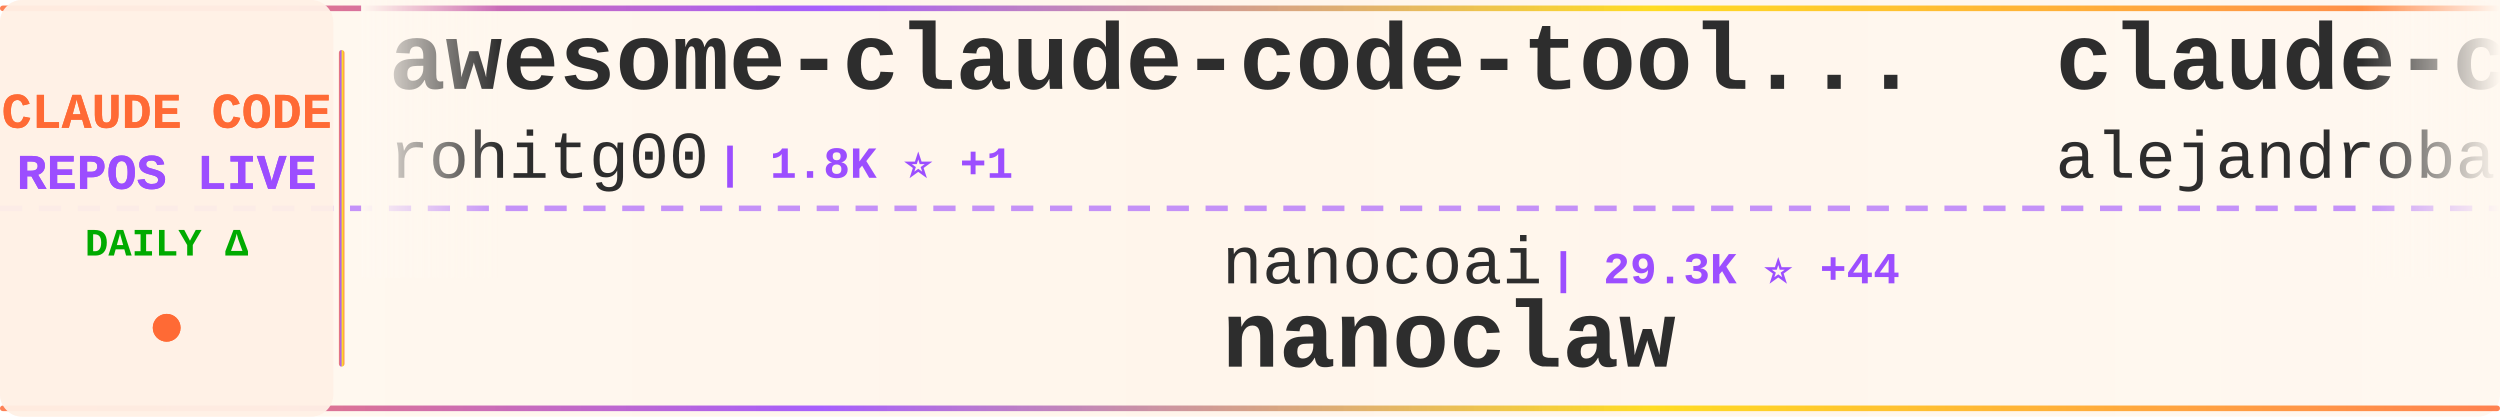
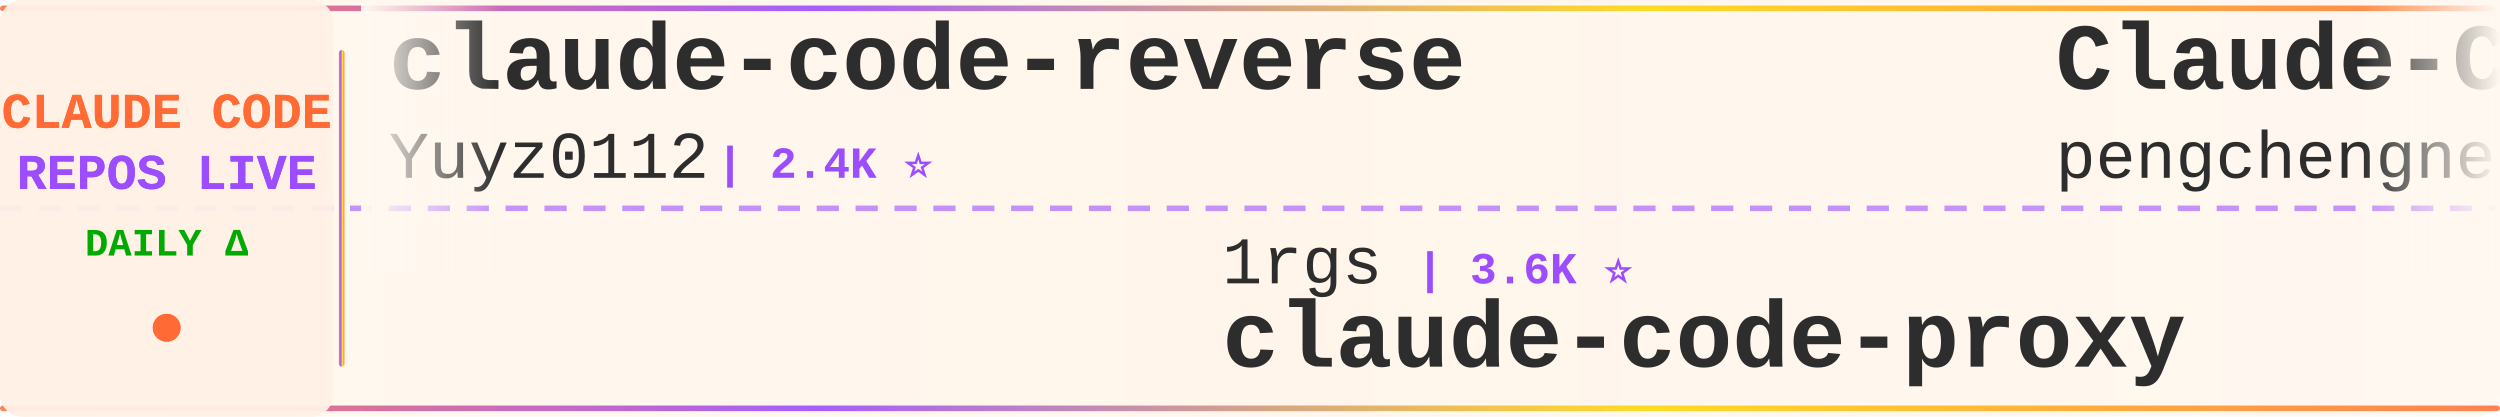
<svg xmlns="http://www.w3.org/2000/svg" width="900" height="150">
  <defs>
    <linearGradient id="tickerBg" x1="0%" y1="0%" x2="100%" y2="0%">
      <stop offset="0%" style="stop-color:#fff8f0;stop-opacity:0.98" />
      <stop offset="50%" style="stop-color:#fff5eb;stop-opacity:1" />
      <stop offset="100%" style="stop-color:#fff8f0;stop-opacity:0.98" />
    </linearGradient>
    <linearGradient id="borderGrad" x1="0%" y1="0%" x2="100%" y2="0%">
      <stop offset="0%" style="stop-color:#FF6B35;stop-opacity:0.85">
        <animate attributeName="stop-opacity" values="0.85;1;0.85" dur="2s" repeatCount="indefinite" />
      </stop>
      <stop offset="33%" style="stop-color:#9C4EFF;stop-opacity:0.9">
        <animate attributeName="stop-opacity" values="0.9;1;0.9" dur="2.2s" repeatCount="indefinite" />
      </stop>
      <stop offset="66%" style="stop-color:#FFD700;stop-opacity:0.85">
        <animate attributeName="stop-opacity" values="0.85;1;0.85" dur="1.8s" repeatCount="indefinite" />
      </stop>
      <stop offset="100%" style="stop-color:#FF6B35;stop-opacity:0.85">
        <animate attributeName="stop-opacity" values="0.85;1;0.85" dur="2s" repeatCount="indefinite" />
      </stop>
    </linearGradient>
    <filter id="textGlow">
      <feGaussianBlur stdDeviation="0.15" result="coloredBlur" />
      <feMerge>
        <feMergeNode in="coloredBlur" />
        <feMergeNode in="SourceGraphic" />
      </feMerge>
    </filter>
    <filter id="metricGlow">
      <feGaussianBlur stdDeviation="0.2" result="coloredBlur" />
      <feMerge>
        <feMergeNode in="coloredBlur" />
        <feMergeNode in="SourceGraphic" />
      </feMerge>
    </filter>
    <linearGradient id="leftFade" x1="0%" y1="0%" x2="100%" y2="0%">
      <stop offset="0%" style="stop-color:#fff8f0;stop-opacity:1" />
      <stop offset="100%" style="stop-color:#fff8f0;stop-opacity:0" />
    </linearGradient>
    <linearGradient id="rightFade" x1="0%" y1="0%" x2="100%" y2="0%">
      <stop offset="0%" style="stop-color:#fff8f0;stop-opacity:0" />
      <stop offset="100%" style="stop-color:#fff8f0;stop-opacity:1" />
    </linearGradient>
  </defs>
  <rect width="900" height="150" fill="url(#tickerBg)" rx="8" />
  <rect x="0" y="2" width="900" height="2" fill="url(#borderGrad)" rx="1" />
  <rect x="0" y="146" width="900" height="2" fill="url(#borderGrad)" rx="1" />
  <line x1="0" y1="75" x2="900" y2="75" stroke="#9C4EFF" stroke-width="2" stroke-dasharray="8 6" opacity="0.6" />
  <rect x="0" y="0" width="120" height="150" fill="#fff0e6" opacity="0.95" rx="8" />
  <text x="60" y="46" font-family="'Courier New', monospace" font-size="18" font-weight="bold" fill="#FF6B35" text-anchor="middle" filter="url(#textGlow)">
    CLAUDE CODE
  </text>
  <text x="60" y="68" font-family="'Courier New', monospace" font-size="18" font-weight="bold" fill="#9C4EFF" text-anchor="middle" filter="url(#textGlow)">
    REPOS LIVE
  </text>
  <text x="60" y="92" font-family="'Courier New', monospace" font-size="14" font-weight="bold" fill="#00aa00" text-anchor="middle">
    DAILY Δ
  </text>
  <circle cx="60" cy="118" r="5" fill="#FF6B35" filter="url(#metricGlow)">
    <animate attributeName="r" values="4;6;4" dur="1.5s" repeatCount="indefinite" />
    <animate attributeName="opacity" values="0.6;1;0.6" dur="1.5s" repeatCount="indefinite" />
  </circle>
  <rect x="122" y="18" width="2" height="114" fill="url(#borderGrad)" rx="1" />
  <clipPath id="tickerClip">
    <rect x="130" y="0" width="770" height="150" />
  </clipPath>
  <g clip-path="url(#tickerClip)">
    <g id="tickerItems">
      <animateTransform attributeName="transform" attributeType="XML" type="translate" from="0 0" to="-3000 0" dur="54s" repeatCount="indefinite" />
      <g transform="translate(0, 0)">
-         <text x="140" y="32" font-family="'Courier New', monospace" font-size="34" font-weight="bold" fill="#2d2d2d">awesome-claude-code-tool...</text>
-         <text x="140" y="64" font-family="'Courier New', monospace" font-size="24" font-weight="normal" fill="#2d2d2d" opacity="1.0">rohitg00</text>
-         <text x="258" y="64" font-family="'Courier New', monospace" font-size="16" font-weight="bold" fill="#9C4EFF"> | 1.8K ⭐ +1</text>
+         <text x="140" y="32" font-family="'Courier New', monospace" font-size="34" font-weight="bold" fill="#2d2d2d">claude-code-reverse</text>
+         <text x="140" y="64" font-family="'Courier New', monospace" font-size="24" font-weight="normal" fill="#2d2d2d" opacity="1.0">Yuyz0112</text>
+         <text x="258" y="64" font-family="'Courier New', monospace" font-size="16" font-weight="bold" fill="#9C4EFF"> | 2.4K ⭐</text>
      </g>
      <g transform="translate(300, 0)">
-         <text x="140" y="102" font-family="'Courier New', monospace" font-size="24" font-weight="normal" fill="#2d2d2d" opacity="1.0">nanocoai</text>
-         <text x="258" y="102" font-family="'Courier New', monospace" font-size="16" font-weight="bold" fill="#9C4EFF"> | 29.3K ⭐ +44</text>
-         <text x="140" y="132" font-family="'Courier New', monospace" font-size="34" font-weight="bold" fill="#2d2d2d">nanoclaw</text>
+         <text x="140" y="102" font-family="'Courier New', monospace" font-size="24" font-weight="normal" fill="#2d2d2d" opacity="1.0">1rgs</text>
+         <text x="210" y="102" font-family="'Courier New', monospace" font-size="16" font-weight="bold" fill="#9C4EFF"> | 3.6K ⭐</text>
+         <text x="140" y="132" font-family="'Courier New', monospace" font-size="34" font-weight="bold" fill="#2d2d2d">claude-code-proxy</text>
      </g>
      <g transform="translate(600, 0)">
-         <text x="140" y="32" font-family="'Courier New', monospace" font-size="34" font-weight="bold" fill="#2d2d2d">claude-code-from-source</text>
-         <text x="140" y="64" font-family="'Courier New', monospace" font-size="24" font-weight="normal" fill="#2d2d2d" opacity="1.0">alejandrobalderas</text>
-         <text x="366" y="64" font-family="'Courier New', monospace" font-size="16" font-weight="bold" fill="#9C4EFF"> | 2.1K ⭐ +8</text>
+         <text x="140" y="32" font-family="'Courier New', monospace" font-size="34" font-weight="bold" fill="#2d2d2d">Claude-Code</text>
+         <text x="140" y="64" font-family="'Courier New', monospace" font-size="24" font-weight="normal" fill="#2d2d2d" opacity="1.0">pengchengneo</text>
+         <text x="306" y="64" font-family="'Courier New', monospace" font-size="16" font-weight="bold" fill="#9C4EFF"> | 1.4K ⭐ +2</text>
      </g>
      <g transform="translate(900, 0)">
-         <text x="140" y="102" font-family="'Courier New', monospace" font-size="24" font-weight="normal" fill="#2d2d2d" opacity="1.0">fazxes</text>
-         <text x="234" y="102" font-family="'Courier New', monospace" font-size="16" font-weight="bold" fill="#9C4EFF"> | 216 ⭐</text>
-         <text x="140" y="132" font-family="'Courier New', monospace" font-size="34" font-weight="bold" fill="#2d2d2d">Claude-code</text>
+         <text x="140" y="102" font-family="'Courier New', monospace" font-size="24" font-weight="normal" fill="#2d2d2d" opacity="1.0">musistudio</text>
+         <text x="282" y="102" font-family="'Courier New', monospace" font-size="16" font-weight="bold" fill="#9C4EFF"> | 34.3K ⭐ +24</text>
+         <text x="140" y="132" font-family="'Courier New', monospace" font-size="34" font-weight="bold" fill="#2d2d2d">claude-code-router</text>
      </g>
      <g transform="translate(1200, 0)">
-         <text x="140" y="32" font-family="'Courier New', monospace" font-size="34" font-weight="bold" fill="#2d2d2d">claude-code-templates</text>
-         <text x="140" y="64" font-family="'Courier New', monospace" font-size="24" font-weight="normal" fill="#2d2d2d" opacity="1.0">davila7</text>
-         <text x="246" y="64" font-family="'Courier New', monospace" font-size="16" font-weight="bold" fill="#9C4EFF"> | 27.5K ⭐ +19</text>
+         <text x="140" y="32" font-family="'Courier New', monospace" font-size="34" font-weight="bold" fill="#2d2d2d">ECC</text>
+         <text x="140" y="64" font-family="'Courier New', monospace" font-size="24" font-weight="normal" fill="#2d2d2d" opacity="1.0">affaan-m</text>
+         <text x="258" y="64" font-family="'Courier New', monospace" font-size="16" font-weight="bold" fill="#9C4EFF"> | 189.0K ⭐ +567</text>
      </g>
      <g transform="translate(1500, 0)">
-         <text x="140" y="102" font-family="'Courier New', monospace" font-size="24" font-weight="normal" fill="#2d2d2d" opacity="1.0">OneRedOak</text>
-         <text x="270" y="102" font-family="'Courier New', monospace" font-size="16" font-weight="bold" fill="#9C4EFF"> | 3.8K ⭐ +1</text>
-         <text x="140" y="132" font-family="'Courier New', monospace" font-size="34" font-weight="bold" fill="#2d2d2d">claude-code-workflows</text>
+         <text x="140" y="102" font-family="'Courier New', monospace" font-size="24" font-weight="normal" fill="#2d2d2d" opacity="1.0">guanshan</text>
+         <text x="258" y="102" font-family="'Courier New', monospace" font-size="16" font-weight="bold" fill="#9C4EFF"> | 59 ⭐</text>
+         <text x="140" y="132" font-family="'Courier New', monospace" font-size="34" font-weight="bold" fill="#2d2d2d">ClaudeCode</text>
      </g>
      <g transform="translate(1800, 0)">
+         <text x="140" y="32" font-family="'Courier New', monospace" font-size="34" font-weight="bold" fill="#2d2d2d">claude-code-best-practic...</text>
+         <text x="140" y="64" font-family="'Courier New', monospace" font-size="24" font-weight="normal" fill="#2d2d2d" opacity="1.0">shanraisshan</text>
+         <text x="306" y="64" font-family="'Courier New', monospace" font-size="16" font-weight="bold" fill="#9C4EFF"> | 54.6K ⭐ +131</text>
+       </g>
+       <g transform="translate(2100, 0)">
+         <text x="140" y="102" font-family="'Courier New', monospace" font-size="24" font-weight="normal" fill="#2d2d2d" opacity="1.0">andrew-kramer-inno</text>
+         <text x="378" y="102" font-family="'Courier New', monospace" font-size="16" font-weight="bold" fill="#9C4EFF"> | 590 ⭐ +1</text>
+         <text x="140" y="132" font-family="'Courier New', monospace" font-size="34" font-weight="bold" fill="#2d2d2d">claude-code-source-build</text>
+       </g>
+       <g transform="translate(2400, 0)">
+         <text x="140" y="32" font-family="'Courier New', monospace" font-size="34" font-weight="bold" fill="#2d2d2d">Claude-Code-Usage-Monito...</text>
+         <text x="140" y="64" font-family="'Courier New', monospace" font-size="24" font-weight="normal" fill="#2d2d2d" opacity="1.0">Maciek-roboblog</text>
+         <text x="342" y="64" font-family="'Courier New', monospace" font-size="16" font-weight="bold" fill="#9C4EFF"> | 8.1K ⭐ +11</text>
+       </g>
+       <g transform="translate(2700, 0)">
+         <text x="140" y="102" font-family="'Courier New', monospace" font-size="24" font-weight="normal" fill="#2d2d2d" opacity="1.0">ghuntley</text>
+         <text x="258" y="102" font-family="'Courier New', monospace" font-size="16" font-weight="bold" fill="#9C4EFF"> | 978 ⭐</text>
+         <text x="140" y="132" font-family="'Courier New', monospace" font-size="34" font-weight="bold" fill="#2d2d2d">claude-code-source-code-...</text>
+       </g>
+       <g transform="translate(3000, 0)">
+         <text x="140" y="32" font-family="'Courier New', monospace" font-size="34" font-weight="bold" fill="#2d2d2d">claude-code-reverse</text>
+         <text x="140" y="64" font-family="'Courier New', monospace" font-size="24" font-weight="normal" fill="#2d2d2d" opacity="1.0">Yuyz0112</text>
+         <text x="258" y="64" font-family="'Courier New', monospace" font-size="16" font-weight="bold" fill="#9C4EFF"> | 2.4K ⭐</text>
+       </g>
+       <g transform="translate(3300, 0)">
+         <text x="140" y="102" font-family="'Courier New', monospace" font-size="24" font-weight="normal" fill="#2d2d2d" opacity="1.0">1rgs</text>
+         <text x="210" y="102" font-family="'Courier New', monospace" font-size="16" font-weight="bold" fill="#9C4EFF"> | 3.6K ⭐</text>
+         <text x="140" y="132" font-family="'Courier New', monospace" font-size="34" font-weight="bold" fill="#2d2d2d">claude-code-proxy</text>
+       </g>
+       <g transform="translate(3600, 0)">
        <text x="140" y="32" font-family="'Courier New', monospace" font-size="34" font-weight="bold" fill="#2d2d2d">Claude-Code</text>
        <text x="140" y="64" font-family="'Courier New', monospace" font-size="24" font-weight="normal" fill="#2d2d2d" opacity="1.0">pengchengneo</text>
-         <text x="306" y="64" font-family="'Courier New', monospace" font-size="16" font-weight="bold" fill="#9C4EFF"> | 1.4K ⭐ +1</text>
-       </g>
-       <g transform="translate(2100, 0)">
-         <text x="140" y="102" font-family="'Courier New', monospace" font-size="24" font-weight="normal" fill="#2d2d2d" opacity="1.0">fuergaosi233</text>
-         <text x="306" y="102" font-family="'Courier New', monospace" font-size="16" font-weight="bold" fill="#9C4EFF"> | 2.6K ⭐ +1</text>
-         <text x="140" y="132" font-family="'Courier New', monospace" font-size="34" font-weight="bold" fill="#2d2d2d">claude-code-proxy</text>
-       </g>
-       <g transform="translate(2400, 0)">
-         <text x="140" y="32" font-family="'Courier New', monospace" font-size="34" font-weight="bold" fill="#2d2d2d">Claude-Code-Source-Study</text>
-         <text x="140" y="64" font-family="'Courier New', monospace" font-size="24" font-weight="normal" fill="#2d2d2d" opacity="1.0">luyao618</text>
-         <text x="258" y="64" font-family="'Courier New', monospace" font-size="16" font-weight="bold" fill="#9C4EFF"> | 1.4K ⭐ +8</text>
-       </g>
-       <g transform="translate(2700, 0)">
-         <text x="140" y="102" font-family="'Courier New', monospace" font-size="24" font-weight="normal" fill="#2d2d2d" opacity="1.0">hangsman</text>
-         <text x="258" y="102" font-family="'Courier New', monospace" font-size="16" font-weight="bold" fill="#9C4EFF"> | 780 ⭐</text>
-         <text x="140" y="132" font-family="'Courier New', monospace" font-size="34" font-weight="bold" fill="#2d2d2d">claude-code-source</text>
-       </g>
-       <g transform="translate(3000, 0)">
-         <text x="140" y="32" font-family="'Courier New', monospace" font-size="34" font-weight="bold" fill="#2d2d2d">awesome-claude-code-tool...</text>
-         <text x="140" y="64" font-family="'Courier New', monospace" font-size="24" font-weight="normal" fill="#2d2d2d" opacity="1.0">rohitg00</text>
-         <text x="258" y="64" font-family="'Courier New', monospace" font-size="16" font-weight="bold" fill="#9C4EFF"> | 1.8K ⭐ +1</text>
-       </g>
-       <g transform="translate(3300, 0)">
-         <text x="140" y="102" font-family="'Courier New', monospace" font-size="24" font-weight="normal" fill="#2d2d2d" opacity="1.0">nanocoai</text>
-         <text x="258" y="102" font-family="'Courier New', monospace" font-size="16" font-weight="bold" fill="#9C4EFF"> | 29.3K ⭐ +44</text>
-         <text x="140" y="132" font-family="'Courier New', monospace" font-size="34" font-weight="bold" fill="#2d2d2d">nanoclaw</text>
-       </g>
-       <g transform="translate(3600, 0)">
-         <text x="140" y="32" font-family="'Courier New', monospace" font-size="34" font-weight="bold" fill="#2d2d2d">claude-code-from-source</text>
-         <text x="140" y="64" font-family="'Courier New', monospace" font-size="24" font-weight="normal" fill="#2d2d2d" opacity="1.0">alejandrobalderas</text>
-         <text x="366" y="64" font-family="'Courier New', monospace" font-size="16" font-weight="bold" fill="#9C4EFF"> | 2.1K ⭐ +8</text>
+         <text x="306" y="64" font-family="'Courier New', monospace" font-size="16" font-weight="bold" fill="#9C4EFF"> | 1.4K ⭐ +2</text>
      </g>
      <g transform="translate(3900, 0)">
-         <text x="140" y="102" font-family="'Courier New', monospace" font-size="24" font-weight="normal" fill="#2d2d2d" opacity="1.0">fazxes</text>
-         <text x="234" y="102" font-family="'Courier New', monospace" font-size="16" font-weight="bold" fill="#9C4EFF"> | 216 ⭐</text>
-         <text x="140" y="132" font-family="'Courier New', monospace" font-size="34" font-weight="bold" fill="#2d2d2d">Claude-code</text>
+         <text x="140" y="102" font-family="'Courier New', monospace" font-size="24" font-weight="normal" fill="#2d2d2d" opacity="1.0">musistudio</text>
+         <text x="282" y="102" font-family="'Courier New', monospace" font-size="16" font-weight="bold" fill="#9C4EFF"> | 34.3K ⭐ +24</text>
+         <text x="140" y="132" font-family="'Courier New', monospace" font-size="34" font-weight="bold" fill="#2d2d2d">claude-code-router</text>
      </g>
    </g>
  </g>
  <rect x="130" y="0" width="50" height="100" fill="url(#leftFade)" />
  <rect x="850" y="0" width="50" height="100" fill="url(#rightFade)" />
</svg>
